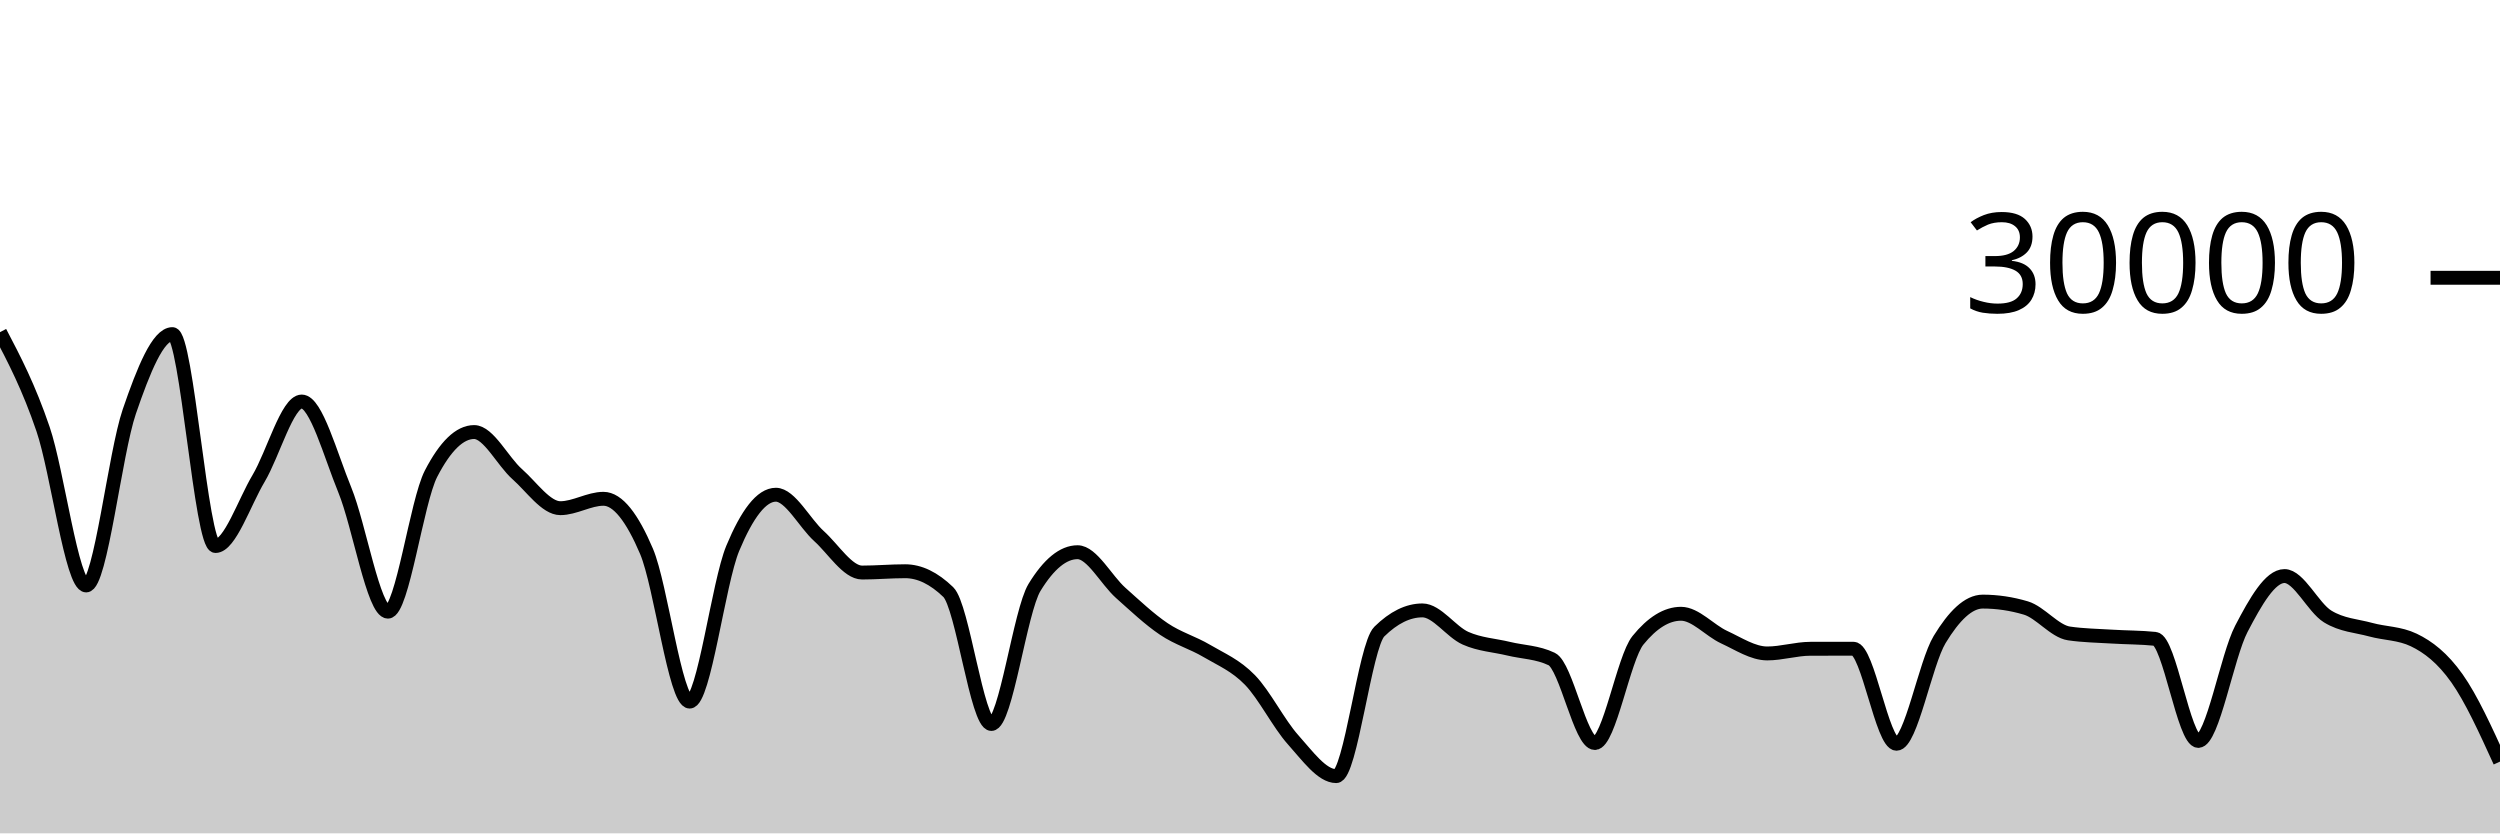
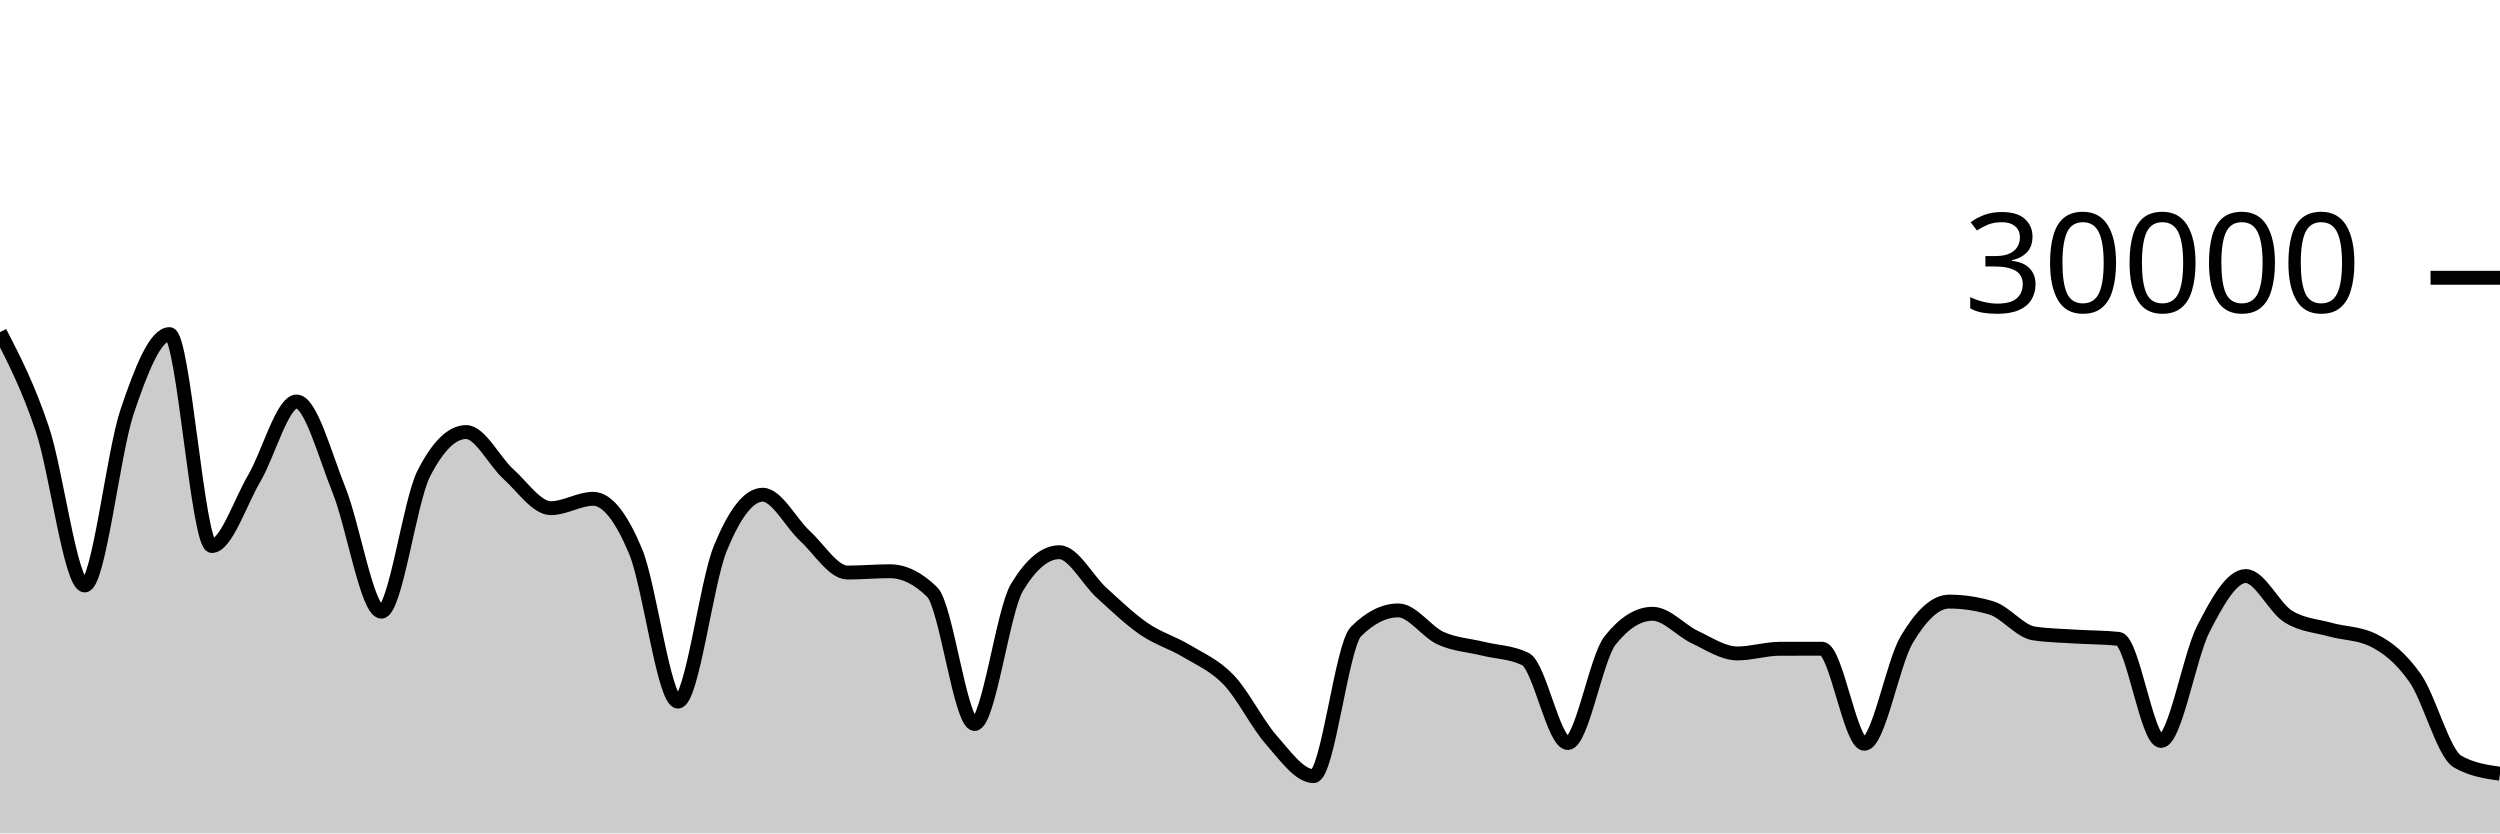
<svg xmlns="http://www.w3.org/2000/svg" viewBox="0 0 180 60">
  <g transform="translate(0,20)">
-     <path class="area" fill="rgba(0, 0, 0, 0.2)" d="M0,3.916C1.034,5.89,2.069,7.864,3.103,10.904C4.138,13.944,5.172,22.153,6.207,22.153C7.241,22.153,8.276,12.65,9.31,9.633C10.345,6.617,11.379,4.056,12.414,4.056C13.448,4.056,14.483,19.313,15.517,19.313C16.552,19.313,17.586,16.175,18.621,14.441C19.655,12.707,20.69,8.909,21.724,8.909C22.759,8.909,23.793,12.76,24.828,15.281C25.862,17.803,26.897,24.039,27.931,24.039C28.966,24.039,30,16.104,31.034,14.105C32.069,12.106,33.103,11.107,34.138,11.107C35.172,11.107,36.207,13.225,37.241,14.139C38.276,15.052,39.31,16.589,40.345,16.589C41.379,16.589,42.414,15.913,43.448,15.913C44.483,15.913,45.517,17.268,46.552,19.701C47.586,22.135,48.621,30.515,49.655,30.515C50.69,30.515,51.724,21.958,52.759,19.476C53.793,16.994,54.828,15.62,55.862,15.62C56.897,15.62,57.931,17.664,58.966,18.597C60,19.531,61.034,21.223,62.069,21.223C63.103,21.223,64.138,21.129,65.172,21.129C66.207,21.129,67.241,21.629,68.276,22.629C69.31,23.629,70.345,32.127,71.379,32.127C72.414,32.127,73.448,23.988,74.483,22.296C75.517,20.604,76.552,19.759,77.586,19.759C78.621,19.759,79.655,21.766,80.69,22.687C81.724,23.608,82.759,24.588,83.793,25.285C84.828,25.983,85.862,26.258,86.897,26.871C87.931,27.483,88.966,27.896,90,28.961C91.034,30.027,92.069,32.109,93.103,33.263C94.138,34.416,95.172,35.881,96.207,35.881C97.241,35.881,98.276,26.494,99.31,25.476C100.345,24.458,101.379,23.949,102.414,23.949C103.448,23.949,104.483,25.492,105.517,25.952C106.552,26.412,107.586,26.457,108.621,26.707C109.655,26.956,110.69,26.955,111.724,27.451C112.759,27.947,113.793,33.497,114.828,33.497C115.862,33.497,116.897,27.377,117.931,26.103C118.966,24.828,120,24.191,121.034,24.191C122.069,24.191,123.103,25.398,124.138,25.875C125.172,26.351,126.207,27.048,127.241,27.048C128.276,27.048,129.31,26.715,130.345,26.712C131.379,26.709,132.414,26.708,133.448,26.708C134.483,26.708,135.517,33.551,136.552,33.551C137.586,33.551,138.621,27.75,139.655,26.044C140.69,24.338,141.724,23.315,142.759,23.315C143.793,23.315,144.828,23.468,145.862,23.776C146.897,24.084,147.931,25.454,148.966,25.607C150,25.76,151.034,25.771,152.069,25.836C153.103,25.901,154.138,25.89,155.172,25.997C156.207,26.105,157.241,33.347,158.276,33.347C159.31,33.347,160.345,27.251,161.379,25.272C162.414,23.293,163.448,21.475,164.483,21.475C165.517,21.475,166.552,23.746,167.586,24.383C168.621,25.019,169.655,25.054,170.69,25.337C171.724,25.62,172.759,25.585,173.793,26.08C174.828,26.575,175.862,27.374,176.897,28.833C177.931,30.293,178.966,32.564,180,34.836L180,40C178.966,40,177.931,40,176.897,40C175.862,40,174.828,40,173.793,40C172.759,40,171.724,40,170.69,40C169.655,40,168.621,40,167.586,40C166.552,40,165.517,40,164.483,40C163.448,40,162.414,40,161.379,40C160.345,40,159.31,40,158.276,40C157.241,40,156.207,40,155.172,40C154.138,40,153.103,40,152.069,40C151.034,40,150,40,148.966,40C147.931,40,146.897,40,145.862,40C144.828,40,143.793,40,142.759,40C141.724,40,140.69,40,139.655,40C138.621,40,137.586,40,136.552,40C135.517,40,134.483,40,133.448,40C132.414,40,131.379,40,130.345,40C129.31,40,128.276,40,127.241,40C126.207,40,125.172,40,124.138,40C123.103,40,122.069,40,121.034,40C120,40,118.966,40,117.931,40C116.897,40,115.862,40,114.828,40C113.793,40,112.759,40,111.724,40C110.69,40,109.655,40,108.621,40C107.586,40,106.552,40,105.517,40C104.483,40,103.448,40,102.414,40C101.379,40,100.345,40,99.31,40C98.276,40,97.241,40,96.207,40C95.172,40,94.138,40,93.103,40C92.069,40,91.034,40,90,40C88.966,40,87.931,40,86.897,40C85.862,40,84.828,40,83.793,40C82.759,40,81.724,40,80.69,40C79.655,40,78.621,40,77.586,40C76.552,40,75.517,40,74.483,40C73.448,40,72.414,40,71.379,40C70.345,40,69.31,40,68.276,40C67.241,40,66.207,40,65.172,40C64.138,40,63.103,40,62.069,40C61.034,40,60,40,58.966,40C57.931,40,56.897,40,55.862,40C54.828,40,53.793,40,52.759,40C51.724,40,50.69,40,49.655,40C48.621,40,47.586,40,46.552,40C45.517,40,44.483,40,43.448,40C42.414,40,41.379,40,40.345,40C39.31,40,38.276,40,37.241,40C36.207,40,35.172,40,34.138,40C33.103,40,32.069,40,31.034,40C30,40,28.966,40,27.931,40C26.897,40,25.862,40,24.828,40C23.793,40,22.759,40,21.724,40C20.69,40,19.655,40,18.621,40C17.586,40,16.552,40,15.517,40C14.483,40,13.448,40,12.414,40C11.379,40,10.345,40,9.31,40C8.276,40,7.241,40,6.207,40C5.172,40,4.138,40,3.103,40C2.069,40,1.034,40,0,40Z" />
-     <path class="line" stroke="black" fill="none" d="M0,3.916C1.034,5.89,2.069,7.864,3.103,10.904C4.138,13.944,5.172,22.153,6.207,22.153C7.241,22.153,8.276,12.65,9.31,9.633C10.345,6.617,11.379,4.056,12.414,4.056C13.448,4.056,14.483,19.313,15.517,19.313C16.552,19.313,17.586,16.175,18.621,14.441C19.655,12.707,20.69,8.909,21.724,8.909C22.759,8.909,23.793,12.76,24.828,15.281C25.862,17.803,26.897,24.039,27.931,24.039C28.966,24.039,30,16.104,31.034,14.105C32.069,12.106,33.103,11.107,34.138,11.107C35.172,11.107,36.207,13.225,37.241,14.139C38.276,15.052,39.31,16.589,40.345,16.589C41.379,16.589,42.414,15.913,43.448,15.913C44.483,15.913,45.517,17.268,46.552,19.701C47.586,22.135,48.621,30.515,49.655,30.515C50.69,30.515,51.724,21.958,52.759,19.476C53.793,16.994,54.828,15.62,55.862,15.62C56.897,15.62,57.931,17.664,58.966,18.597C60,19.531,61.034,21.223,62.069,21.223C63.103,21.223,64.138,21.129,65.172,21.129C66.207,21.129,67.241,21.629,68.276,22.629C69.31,23.629,70.345,32.127,71.379,32.127C72.414,32.127,73.448,23.988,74.483,22.296C75.517,20.604,76.552,19.759,77.586,19.759C78.621,19.759,79.655,21.766,80.69,22.687C81.724,23.608,82.759,24.588,83.793,25.285C84.828,25.983,85.862,26.258,86.897,26.871C87.931,27.483,88.966,27.896,90,28.961C91.034,30.027,92.069,32.109,93.103,33.263C94.138,34.416,95.172,35.881,96.207,35.881C97.241,35.881,98.276,26.494,99.31,25.476C100.345,24.458,101.379,23.949,102.414,23.949C103.448,23.949,104.483,25.492,105.517,25.952C106.552,26.412,107.586,26.457,108.621,26.707C109.655,26.956,110.69,26.955,111.724,27.451C112.759,27.947,113.793,33.497,114.828,33.497C115.862,33.497,116.897,27.377,117.931,26.103C118.966,24.828,120,24.191,121.034,24.191C122.069,24.191,123.103,25.398,124.138,25.875C125.172,26.351,126.207,27.048,127.241,27.048C128.276,27.048,129.31,26.715,130.345,26.712C131.379,26.709,132.414,26.708,133.448,26.708C134.483,26.708,135.517,33.551,136.552,33.551C137.586,33.551,138.621,27.75,139.655,26.044C140.69,24.338,141.724,23.315,142.759,23.315C143.793,23.315,144.828,23.468,145.862,23.776C146.897,24.084,147.931,25.454,148.966,25.607C150,25.76,151.034,25.771,152.069,25.836C153.103,25.901,154.138,25.89,155.172,25.997C156.207,26.105,157.241,33.347,158.276,33.347C159.31,33.347,160.345,27.251,161.379,25.272C162.414,23.293,163.448,21.475,164.483,21.475C165.517,21.475,166.552,23.746,167.586,24.383C168.621,25.019,169.655,25.054,170.69,25.337C171.724,25.62,172.759,25.585,173.793,26.08C174.828,26.575,175.862,27.374,176.897,28.833C177.931,30.293,178.966,32.564,180,34.836" />
+     <path class="area" fill="rgba(0, 0, 0, 0.2)" d="M0,3.916C1.017,5.89,2.034,7.864,3.051,10.904C4.068,13.944,5.085,22.153,6.102,22.153C7.119,22.153,8.136,12.65,9.153,9.633C10.169,6.617,11.186,4.056,12.203,4.056C13.22,4.056,14.237,19.313,15.254,19.313C16.271,19.313,17.288,16.175,18.305,14.441C19.322,12.707,20.339,8.909,21.356,8.909C22.373,8.909,23.39,12.76,24.407,15.281C25.424,17.803,26.441,24.039,27.458,24.039C28.475,24.039,29.492,16.104,30.508,14.105C31.525,12.106,32.542,11.107,33.559,11.107C34.576,11.107,35.593,13.225,36.61,14.139C37.627,15.052,38.644,16.589,39.661,16.589C40.678,16.589,41.695,15.913,42.712,15.913C43.729,15.913,44.746,17.268,45.763,19.701C46.78,22.135,47.797,30.515,48.814,30.515C49.831,30.515,50.847,21.958,51.864,19.476C52.881,16.994,53.898,15.62,54.915,15.62C55.932,15.62,56.949,17.664,57.966,18.597C58.983,19.531,60,21.223,61.017,21.223C62.034,21.223,63.051,21.129,64.068,21.129C65.085,21.129,66.102,21.629,67.119,22.629C68.136,23.629,69.153,32.127,70.169,32.127C71.186,32.127,72.203,23.988,73.22,22.296C74.237,20.604,75.254,19.759,76.271,19.759C77.288,19.759,78.305,21.766,79.322,22.687C80.339,23.608,81.356,24.588,82.373,25.285C83.39,25.983,84.407,26.258,85.424,26.871C86.441,27.483,87.458,27.896,88.475,28.961C89.492,30.027,90.508,32.109,91.525,33.263C92.542,34.416,93.559,35.881,94.576,35.881C95.593,35.881,96.61,26.494,97.627,25.476C98.644,24.458,99.661,23.949,100.678,23.949C101.695,23.949,102.712,25.492,103.729,25.952C104.746,26.412,105.763,26.457,106.78,26.707C107.797,26.956,108.814,26.955,109.831,27.451C110.847,27.947,111.864,33.497,112.881,33.497C113.898,33.497,114.915,27.377,115.932,26.103C116.949,24.828,117.966,24.191,118.983,24.191C120,24.191,121.017,25.398,122.034,25.875C123.051,26.351,124.068,27.048,125.085,27.048C126.102,27.048,127.119,26.715,128.136,26.712C129.153,26.709,130.169,26.708,131.186,26.708C132.203,26.708,133.22,33.551,134.237,33.551C135.254,33.551,136.271,27.75,137.288,26.044C138.305,24.338,139.322,23.315,140.339,23.315C141.356,23.315,142.373,23.468,143.39,23.776C144.407,24.084,145.424,25.454,146.441,25.607C147.458,25.76,148.475,25.771,149.492,25.836C150.508,25.901,151.525,25.89,152.542,25.997C153.559,26.105,154.576,33.347,155.593,33.347C156.61,33.347,157.627,27.251,158.644,25.272C159.661,23.293,160.678,21.475,161.695,21.475C162.712,21.475,163.729,23.746,164.746,24.383C165.763,25.019,166.78,25.054,167.797,25.337C168.814,25.62,169.831,25.585,170.847,26.08C171.864,26.575,172.881,27.374,173.898,28.833C174.915,30.293,175.932,34.254,176.949,34.836C177.966,35.418,178.983,35.564,180,35.709L180,40C178.983,40,177.966,40,176.949,40C175.932,40,174.915,40,173.898,40C172.881,40,171.864,40,170.847,40C169.831,40,168.814,40,167.797,40C166.78,40,165.763,40,164.746,40C163.729,40,162.712,40,161.695,40C160.678,40,159.661,40,158.644,40C157.627,40,156.61,40,155.593,40C154.576,40,153.559,40,152.542,40C151.525,40,150.508,40,149.492,40C148.475,40,147.458,40,146.441,40C145.424,40,144.407,40,143.39,40C142.373,40,141.356,40,140.339,40C139.322,40,138.305,40,137.288,40C136.271,40,135.254,40,134.237,40C133.22,40,132.203,40,131.186,40C130.169,40,129.153,40,128.136,40C127.119,40,126.102,40,125.085,40C124.068,40,123.051,40,122.034,40C121.017,40,120,40,118.983,40C117.966,40,116.949,40,115.932,40C114.915,40,113.898,40,112.881,40C111.864,40,110.847,40,109.831,40C108.814,40,107.797,40,106.78,40C105.763,40,104.746,40,103.729,40C102.712,40,101.695,40,100.678,40C99.661,40,98.644,40,97.627,40C96.61,40,95.593,40,94.576,40C93.559,40,92.542,40,91.525,40C90.508,40,89.492,40,88.475,40C87.458,40,86.441,40,85.424,40C84.407,40,83.39,40,82.373,40C81.356,40,80.339,40,79.322,40C78.305,40,77.288,40,76.271,40C75.254,40,74.237,40,73.22,40C72.203,40,71.186,40,70.169,40C69.153,40,68.136,40,67.119,40C66.102,40,65.085,40,64.068,40C63.051,40,62.034,40,61.017,40C60,40,58.983,40,57.966,40C56.949,40,55.932,40,54.915,40C53.898,40,52.881,40,51.864,40C50.847,40,49.831,40,48.814,40C47.797,40,46.78,40,45.763,40C44.746,40,43.729,40,42.712,40C41.695,40,40.678,40,39.661,40C38.644,40,37.627,40,36.61,40C35.593,40,34.576,40,33.559,40C32.542,40,31.525,40,30.508,40C29.492,40,28.475,40,27.458,40C26.441,40,25.424,40,24.407,40C23.39,40,22.373,40,21.356,40C20.339,40,19.322,40,18.305,40C17.288,40,16.271,40,15.254,40C14.237,40,13.22,40,12.203,40C11.186,40,10.169,40,9.153,40C8.136,40,7.119,40,6.102,40C5.085,40,4.068,40,3.051,40C2.034,40,1.017,40,0,40Z" />
+     <path class="line" stroke="black" fill="none" d="M0,3.916C1.017,5.89,2.034,7.864,3.051,10.904C4.068,13.944,5.085,22.153,6.102,22.153C7.119,22.153,8.136,12.65,9.153,9.633C10.169,6.617,11.186,4.056,12.203,4.056C13.22,4.056,14.237,19.313,15.254,19.313C16.271,19.313,17.288,16.175,18.305,14.441C19.322,12.707,20.339,8.909,21.356,8.909C22.373,8.909,23.39,12.76,24.407,15.281C25.424,17.803,26.441,24.039,27.458,24.039C28.475,24.039,29.492,16.104,30.508,14.105C31.525,12.106,32.542,11.107,33.559,11.107C34.576,11.107,35.593,13.225,36.61,14.139C37.627,15.052,38.644,16.589,39.661,16.589C40.678,16.589,41.695,15.913,42.712,15.913C43.729,15.913,44.746,17.268,45.763,19.701C46.78,22.135,47.797,30.515,48.814,30.515C49.831,30.515,50.847,21.958,51.864,19.476C52.881,16.994,53.898,15.62,54.915,15.62C55.932,15.62,56.949,17.664,57.966,18.597C58.983,19.531,60,21.223,61.017,21.223C62.034,21.223,63.051,21.129,64.068,21.129C65.085,21.129,66.102,21.629,67.119,22.629C68.136,23.629,69.153,32.127,70.169,32.127C71.186,32.127,72.203,23.988,73.22,22.296C74.237,20.604,75.254,19.759,76.271,19.759C77.288,19.759,78.305,21.766,79.322,22.687C80.339,23.608,81.356,24.588,82.373,25.285C83.39,25.983,84.407,26.258,85.424,26.871C86.441,27.483,87.458,27.896,88.475,28.961C89.492,30.027,90.508,32.109,91.525,33.263C92.542,34.416,93.559,35.881,94.576,35.881C95.593,35.881,96.61,26.494,97.627,25.476C98.644,24.458,99.661,23.949,100.678,23.949C101.695,23.949,102.712,25.492,103.729,25.952C104.746,26.412,105.763,26.457,106.78,26.707C107.797,26.956,108.814,26.955,109.831,27.451C110.847,27.947,111.864,33.497,112.881,33.497C113.898,33.497,114.915,27.377,115.932,26.103C116.949,24.828,117.966,24.191,118.983,24.191C120,24.191,121.017,25.398,122.034,25.875C123.051,26.351,124.068,27.048,125.085,27.048C126.102,27.048,127.119,26.715,128.136,26.712C129.153,26.709,130.169,26.708,131.186,26.708C132.203,26.708,133.22,33.551,134.237,33.551C135.254,33.551,136.271,27.75,137.288,26.044C138.305,24.338,139.322,23.315,140.339,23.315C141.356,23.315,142.373,23.468,143.39,23.776C144.407,24.084,145.424,25.454,146.441,25.607C147.458,25.76,148.475,25.771,149.492,25.836C150.508,25.901,151.525,25.89,152.542,25.997C153.559,26.105,154.576,33.347,155.593,33.347C156.61,33.347,157.627,27.251,158.644,25.272C159.661,23.293,160.678,21.475,161.695,21.475C162.712,21.475,163.729,23.746,164.746,24.383C165.763,25.019,166.78,25.054,167.797,25.337C168.814,25.62,169.831,25.585,170.847,26.08C171.864,26.575,172.881,27.374,173.898,28.833C174.915,30.293,175.932,34.254,176.949,34.836C177.966,35.418,178.983,35.564,180,35.709" />
    <path class="axis-ceiling" stroke-width="1" stroke="black" fill="none" d="M175,0L180,0" />
    <text class="axis-ceiling-label" font-family="sans-serif" text-anchor="end" font-size="10px" x="170" y="2.5">30000</text>
  </g>
</svg>
